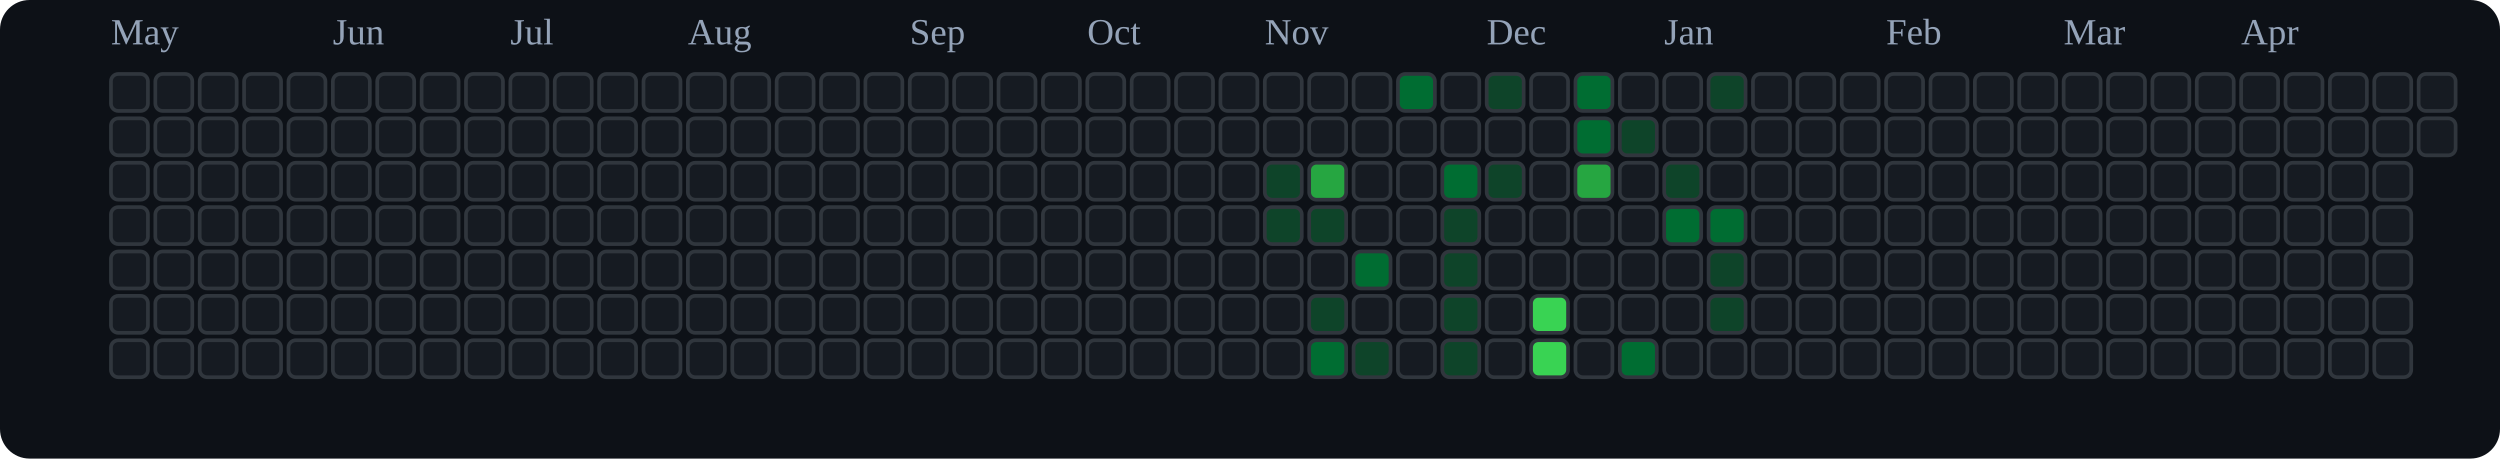
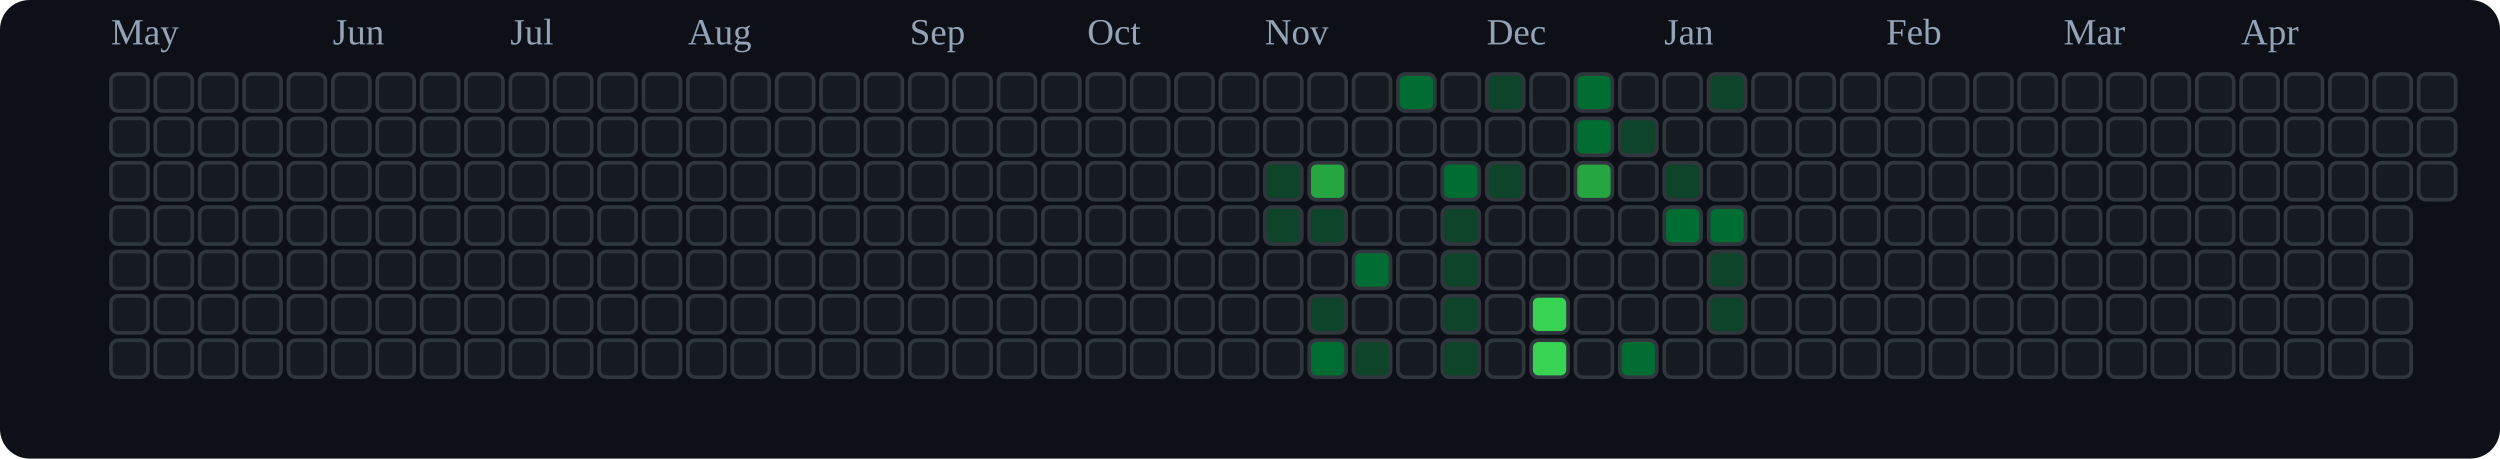
<svg xmlns="http://www.w3.org/2000/svg" viewBox="0 0 676 124" role="img" aria-label="tranhohoangvu Contributions (Dark)">
  <rect x="0" y="0" width="676" height="124" fill="#0d1117" rx="8" ry="8" />
  <text x="30" y="12" font-size="10" fill="#94a3b8">May</text>
  <text x="90" y="12" font-size="10" fill="#94a3b8">Jun</text>
  <text x="138" y="12" font-size="10" fill="#94a3b8">Jul</text>
  <text x="186" y="12" font-size="10" fill="#94a3b8">Aug</text>
  <text x="246" y="12" font-size="10" fill="#94a3b8">Sep</text>
  <text x="294" y="12" font-size="10" fill="#94a3b8">Oct</text>
  <text x="342" y="12" font-size="10" fill="#94a3b8">Nov</text>
  <text x="402" y="12" font-size="10" fill="#94a3b8">Dec</text>
  <text x="450" y="12" font-size="10" fill="#94a3b8">Jan</text>
  <text x="510" y="12" font-size="10" fill="#94a3b8">Feb</text>
  <text x="558" y="12" font-size="10" fill="#94a3b8">Mar</text>
  <text x="606" y="12" font-size="10" fill="#94a3b8">Apr</text>
  <rect x="30" y="20" width="10" height="10" rx="2" ry="2" fill="#161b22" stroke="#30363d" stroke-width="1" />
  <rect x="30" y="32" width="10" height="10" rx="2" ry="2" fill="#161b22" stroke="#30363d" stroke-width="1" />
  <rect x="30" y="44" width="10" height="10" rx="2" ry="2" fill="#161b22" stroke="#30363d" stroke-width="1" />
  <rect x="30" y="56" width="10" height="10" rx="2" ry="2" fill="#161b22" stroke="#30363d" stroke-width="1" />
  <rect x="30" y="68" width="10" height="10" rx="2" ry="2" fill="#161b22" stroke="#30363d" stroke-width="1" />
  <rect x="30" y="80" width="10" height="10" rx="2" ry="2" fill="#161b22" stroke="#30363d" stroke-width="1" />
  <rect x="30" y="92" width="10" height="10" rx="2" ry="2" fill="#161b22" stroke="#30363d" stroke-width="1" />
  <rect x="42" y="20" width="10" height="10" rx="2" ry="2" fill="#161b22" stroke="#30363d" stroke-width="1" />
  <rect x="42" y="32" width="10" height="10" rx="2" ry="2" fill="#161b22" stroke="#30363d" stroke-width="1" />
  <rect x="42" y="44" width="10" height="10" rx="2" ry="2" fill="#161b22" stroke="#30363d" stroke-width="1" />
  <rect x="42" y="56" width="10" height="10" rx="2" ry="2" fill="#161b22" stroke="#30363d" stroke-width="1" />
  <rect x="42" y="68" width="10" height="10" rx="2" ry="2" fill="#161b22" stroke="#30363d" stroke-width="1" />
  <rect x="42" y="80" width="10" height="10" rx="2" ry="2" fill="#161b22" stroke="#30363d" stroke-width="1" />
  <rect x="42" y="92" width="10" height="10" rx="2" ry="2" fill="#161b22" stroke="#30363d" stroke-width="1" />
  <rect x="54" y="20" width="10" height="10" rx="2" ry="2" fill="#161b22" stroke="#30363d" stroke-width="1" />
  <rect x="54" y="32" width="10" height="10" rx="2" ry="2" fill="#161b22" stroke="#30363d" stroke-width="1" />
  <rect x="54" y="44" width="10" height="10" rx="2" ry="2" fill="#161b22" stroke="#30363d" stroke-width="1" />
  <rect x="54" y="56" width="10" height="10" rx="2" ry="2" fill="#161b22" stroke="#30363d" stroke-width="1" />
  <rect x="54" y="68" width="10" height="10" rx="2" ry="2" fill="#161b22" stroke="#30363d" stroke-width="1" />
  <rect x="54" y="80" width="10" height="10" rx="2" ry="2" fill="#161b22" stroke="#30363d" stroke-width="1" />
  <rect x="54" y="92" width="10" height="10" rx="2" ry="2" fill="#161b22" stroke="#30363d" stroke-width="1" />
  <rect x="66" y="20" width="10" height="10" rx="2" ry="2" fill="#161b22" stroke="#30363d" stroke-width="1" />
  <rect x="66" y="32" width="10" height="10" rx="2" ry="2" fill="#161b22" stroke="#30363d" stroke-width="1" />
  <rect x="66" y="44" width="10" height="10" rx="2" ry="2" fill="#161b22" stroke="#30363d" stroke-width="1" />
  <rect x="66" y="56" width="10" height="10" rx="2" ry="2" fill="#161b22" stroke="#30363d" stroke-width="1" />
  <rect x="66" y="68" width="10" height="10" rx="2" ry="2" fill="#161b22" stroke="#30363d" stroke-width="1" />
  <rect x="66" y="80" width="10" height="10" rx="2" ry="2" fill="#161b22" stroke="#30363d" stroke-width="1" />
  <rect x="66" y="92" width="10" height="10" rx="2" ry="2" fill="#161b22" stroke="#30363d" stroke-width="1" />
  <rect x="78" y="20" width="10" height="10" rx="2" ry="2" fill="#161b22" stroke="#30363d" stroke-width="1" />
  <rect x="78" y="32" width="10" height="10" rx="2" ry="2" fill="#161b22" stroke="#30363d" stroke-width="1" />
  <rect x="78" y="44" width="10" height="10" rx="2" ry="2" fill="#161b22" stroke="#30363d" stroke-width="1" />
  <rect x="78" y="56" width="10" height="10" rx="2" ry="2" fill="#161b22" stroke="#30363d" stroke-width="1" />
  <rect x="78" y="68" width="10" height="10" rx="2" ry="2" fill="#161b22" stroke="#30363d" stroke-width="1" />
  <rect x="78" y="80" width="10" height="10" rx="2" ry="2" fill="#161b22" stroke="#30363d" stroke-width="1" />
  <rect x="78" y="92" width="10" height="10" rx="2" ry="2" fill="#161b22" stroke="#30363d" stroke-width="1" />
  <rect x="90" y="20" width="10" height="10" rx="2" ry="2" fill="#161b22" stroke="#30363d" stroke-width="1" />
  <rect x="90" y="32" width="10" height="10" rx="2" ry="2" fill="#161b22" stroke="#30363d" stroke-width="1" />
  <rect x="90" y="44" width="10" height="10" rx="2" ry="2" fill="#161b22" stroke="#30363d" stroke-width="1" />
  <rect x="90" y="56" width="10" height="10" rx="2" ry="2" fill="#161b22" stroke="#30363d" stroke-width="1" />
  <rect x="90" y="68" width="10" height="10" rx="2" ry="2" fill="#161b22" stroke="#30363d" stroke-width="1" />
  <rect x="90" y="80" width="10" height="10" rx="2" ry="2" fill="#161b22" stroke="#30363d" stroke-width="1" />
  <rect x="90" y="92" width="10" height="10" rx="2" ry="2" fill="#161b22" stroke="#30363d" stroke-width="1" />
  <rect x="102" y="20" width="10" height="10" rx="2" ry="2" fill="#161b22" stroke="#30363d" stroke-width="1" />
  <rect x="102" y="32" width="10" height="10" rx="2" ry="2" fill="#161b22" stroke="#30363d" stroke-width="1" />
  <rect x="102" y="44" width="10" height="10" rx="2" ry="2" fill="#161b22" stroke="#30363d" stroke-width="1" />
  <rect x="102" y="56" width="10" height="10" rx="2" ry="2" fill="#161b22" stroke="#30363d" stroke-width="1" />
  <rect x="102" y="68" width="10" height="10" rx="2" ry="2" fill="#161b22" stroke="#30363d" stroke-width="1" />
  <rect x="102" y="80" width="10" height="10" rx="2" ry="2" fill="#161b22" stroke="#30363d" stroke-width="1" />
  <rect x="102" y="92" width="10" height="10" rx="2" ry="2" fill="#161b22" stroke="#30363d" stroke-width="1" />
  <rect x="114" y="20" width="10" height="10" rx="2" ry="2" fill="#161b22" stroke="#30363d" stroke-width="1" />
  <rect x="114" y="32" width="10" height="10" rx="2" ry="2" fill="#161b22" stroke="#30363d" stroke-width="1" />
  <rect x="114" y="44" width="10" height="10" rx="2" ry="2" fill="#161b22" stroke="#30363d" stroke-width="1" />
  <rect x="114" y="56" width="10" height="10" rx="2" ry="2" fill="#161b22" stroke="#30363d" stroke-width="1" />
  <rect x="114" y="68" width="10" height="10" rx="2" ry="2" fill="#161b22" stroke="#30363d" stroke-width="1" />
  <rect x="114" y="80" width="10" height="10" rx="2" ry="2" fill="#161b22" stroke="#30363d" stroke-width="1" />
  <rect x="114" y="92" width="10" height="10" rx="2" ry="2" fill="#161b22" stroke="#30363d" stroke-width="1" />
  <rect x="126" y="20" width="10" height="10" rx="2" ry="2" fill="#161b22" stroke="#30363d" stroke-width="1" />
  <rect x="126" y="32" width="10" height="10" rx="2" ry="2" fill="#161b22" stroke="#30363d" stroke-width="1" />
  <rect x="126" y="44" width="10" height="10" rx="2" ry="2" fill="#161b22" stroke="#30363d" stroke-width="1" />
  <rect x="126" y="56" width="10" height="10" rx="2" ry="2" fill="#161b22" stroke="#30363d" stroke-width="1" />
  <rect x="126" y="68" width="10" height="10" rx="2" ry="2" fill="#161b22" stroke="#30363d" stroke-width="1" />
  <rect x="126" y="80" width="10" height="10" rx="2" ry="2" fill="#161b22" stroke="#30363d" stroke-width="1" />
  <rect x="126" y="92" width="10" height="10" rx="2" ry="2" fill="#161b22" stroke="#30363d" stroke-width="1" />
  <rect x="138" y="20" width="10" height="10" rx="2" ry="2" fill="#161b22" stroke="#30363d" stroke-width="1" />
  <rect x="138" y="32" width="10" height="10" rx="2" ry="2" fill="#161b22" stroke="#30363d" stroke-width="1" />
  <rect x="138" y="44" width="10" height="10" rx="2" ry="2" fill="#161b22" stroke="#30363d" stroke-width="1" />
  <rect x="138" y="56" width="10" height="10" rx="2" ry="2" fill="#161b22" stroke="#30363d" stroke-width="1" />
  <rect x="138" y="68" width="10" height="10" rx="2" ry="2" fill="#161b22" stroke="#30363d" stroke-width="1" />
  <rect x="138" y="80" width="10" height="10" rx="2" ry="2" fill="#161b22" stroke="#30363d" stroke-width="1" />
  <rect x="138" y="92" width="10" height="10" rx="2" ry="2" fill="#161b22" stroke="#30363d" stroke-width="1" />
  <rect x="150" y="20" width="10" height="10" rx="2" ry="2" fill="#161b22" stroke="#30363d" stroke-width="1" />
  <rect x="150" y="32" width="10" height="10" rx="2" ry="2" fill="#161b22" stroke="#30363d" stroke-width="1" />
  <rect x="150" y="44" width="10" height="10" rx="2" ry="2" fill="#161b22" stroke="#30363d" stroke-width="1" />
  <rect x="150" y="56" width="10" height="10" rx="2" ry="2" fill="#161b22" stroke="#30363d" stroke-width="1" />
  <rect x="150" y="68" width="10" height="10" rx="2" ry="2" fill="#161b22" stroke="#30363d" stroke-width="1" />
  <rect x="150" y="80" width="10" height="10" rx="2" ry="2" fill="#161b22" stroke="#30363d" stroke-width="1" />
  <rect x="150" y="92" width="10" height="10" rx="2" ry="2" fill="#161b22" stroke="#30363d" stroke-width="1" />
  <rect x="162" y="20" width="10" height="10" rx="2" ry="2" fill="#161b22" stroke="#30363d" stroke-width="1" />
  <rect x="162" y="32" width="10" height="10" rx="2" ry="2" fill="#161b22" stroke="#30363d" stroke-width="1" />
  <rect x="162" y="44" width="10" height="10" rx="2" ry="2" fill="#161b22" stroke="#30363d" stroke-width="1" />
  <rect x="162" y="56" width="10" height="10" rx="2" ry="2" fill="#161b22" stroke="#30363d" stroke-width="1" />
  <rect x="162" y="68" width="10" height="10" rx="2" ry="2" fill="#161b22" stroke="#30363d" stroke-width="1" />
  <rect x="162" y="80" width="10" height="10" rx="2" ry="2" fill="#161b22" stroke="#30363d" stroke-width="1" />
  <rect x="162" y="92" width="10" height="10" rx="2" ry="2" fill="#161b22" stroke="#30363d" stroke-width="1" />
  <rect x="174" y="20" width="10" height="10" rx="2" ry="2" fill="#161b22" stroke="#30363d" stroke-width="1" />
  <rect x="174" y="32" width="10" height="10" rx="2" ry="2" fill="#161b22" stroke="#30363d" stroke-width="1" />
  <rect x="174" y="44" width="10" height="10" rx="2" ry="2" fill="#161b22" stroke="#30363d" stroke-width="1" />
  <rect x="174" y="56" width="10" height="10" rx="2" ry="2" fill="#161b22" stroke="#30363d" stroke-width="1" />
  <rect x="174" y="68" width="10" height="10" rx="2" ry="2" fill="#161b22" stroke="#30363d" stroke-width="1" />
  <rect x="174" y="80" width="10" height="10" rx="2" ry="2" fill="#161b22" stroke="#30363d" stroke-width="1" />
  <rect x="174" y="92" width="10" height="10" rx="2" ry="2" fill="#161b22" stroke="#30363d" stroke-width="1" />
  <rect x="186" y="20" width="10" height="10" rx="2" ry="2" fill="#161b22" stroke="#30363d" stroke-width="1" />
  <rect x="186" y="32" width="10" height="10" rx="2" ry="2" fill="#161b22" stroke="#30363d" stroke-width="1" />
  <rect x="186" y="44" width="10" height="10" rx="2" ry="2" fill="#161b22" stroke="#30363d" stroke-width="1" />
  <rect x="186" y="56" width="10" height="10" rx="2" ry="2" fill="#161b22" stroke="#30363d" stroke-width="1" />
  <rect x="186" y="68" width="10" height="10" rx="2" ry="2" fill="#161b22" stroke="#30363d" stroke-width="1" />
  <rect x="186" y="80" width="10" height="10" rx="2" ry="2" fill="#161b22" stroke="#30363d" stroke-width="1" />
  <rect x="186" y="92" width="10" height="10" rx="2" ry="2" fill="#161b22" stroke="#30363d" stroke-width="1" />
  <rect x="198" y="20" width="10" height="10" rx="2" ry="2" fill="#161b22" stroke="#30363d" stroke-width="1" />
  <rect x="198" y="32" width="10" height="10" rx="2" ry="2" fill="#161b22" stroke="#30363d" stroke-width="1" />
  <rect x="198" y="44" width="10" height="10" rx="2" ry="2" fill="#161b22" stroke="#30363d" stroke-width="1" />
  <rect x="198" y="56" width="10" height="10" rx="2" ry="2" fill="#161b22" stroke="#30363d" stroke-width="1" />
  <rect x="198" y="68" width="10" height="10" rx="2" ry="2" fill="#161b22" stroke="#30363d" stroke-width="1" />
  <rect x="198" y="80" width="10" height="10" rx="2" ry="2" fill="#161b22" stroke="#30363d" stroke-width="1" />
  <rect x="198" y="92" width="10" height="10" rx="2" ry="2" fill="#161b22" stroke="#30363d" stroke-width="1" />
  <rect x="210" y="20" width="10" height="10" rx="2" ry="2" fill="#161b22" stroke="#30363d" stroke-width="1" />
  <rect x="210" y="32" width="10" height="10" rx="2" ry="2" fill="#161b22" stroke="#30363d" stroke-width="1" />
  <rect x="210" y="44" width="10" height="10" rx="2" ry="2" fill="#161b22" stroke="#30363d" stroke-width="1" />
  <rect x="210" y="56" width="10" height="10" rx="2" ry="2" fill="#161b22" stroke="#30363d" stroke-width="1" />
  <rect x="210" y="68" width="10" height="10" rx="2" ry="2" fill="#161b22" stroke="#30363d" stroke-width="1" />
  <rect x="210" y="80" width="10" height="10" rx="2" ry="2" fill="#161b22" stroke="#30363d" stroke-width="1" />
  <rect x="210" y="92" width="10" height="10" rx="2" ry="2" fill="#161b22" stroke="#30363d" stroke-width="1" />
  <rect x="222" y="20" width="10" height="10" rx="2" ry="2" fill="#161b22" stroke="#30363d" stroke-width="1" />
  <rect x="222" y="32" width="10" height="10" rx="2" ry="2" fill="#161b22" stroke="#30363d" stroke-width="1" />
  <rect x="222" y="44" width="10" height="10" rx="2" ry="2" fill="#161b22" stroke="#30363d" stroke-width="1" />
  <rect x="222" y="56" width="10" height="10" rx="2" ry="2" fill="#161b22" stroke="#30363d" stroke-width="1" />
  <rect x="222" y="68" width="10" height="10" rx="2" ry="2" fill="#161b22" stroke="#30363d" stroke-width="1" />
  <rect x="222" y="80" width="10" height="10" rx="2" ry="2" fill="#161b22" stroke="#30363d" stroke-width="1" />
  <rect x="222" y="92" width="10" height="10" rx="2" ry="2" fill="#161b22" stroke="#30363d" stroke-width="1" />
  <rect x="234" y="20" width="10" height="10" rx="2" ry="2" fill="#161b22" stroke="#30363d" stroke-width="1" />
  <rect x="234" y="32" width="10" height="10" rx="2" ry="2" fill="#161b22" stroke="#30363d" stroke-width="1" />
  <rect x="234" y="44" width="10" height="10" rx="2" ry="2" fill="#161b22" stroke="#30363d" stroke-width="1" />
  <rect x="234" y="56" width="10" height="10" rx="2" ry="2" fill="#161b22" stroke="#30363d" stroke-width="1" />
  <rect x="234" y="68" width="10" height="10" rx="2" ry="2" fill="#161b22" stroke="#30363d" stroke-width="1" />
  <rect x="234" y="80" width="10" height="10" rx="2" ry="2" fill="#161b22" stroke="#30363d" stroke-width="1" />
  <rect x="234" y="92" width="10" height="10" rx="2" ry="2" fill="#161b22" stroke="#30363d" stroke-width="1" />
  <rect x="246" y="20" width="10" height="10" rx="2" ry="2" fill="#161b22" stroke="#30363d" stroke-width="1" />
  <rect x="246" y="32" width="10" height="10" rx="2" ry="2" fill="#161b22" stroke="#30363d" stroke-width="1" />
  <rect x="246" y="44" width="10" height="10" rx="2" ry="2" fill="#161b22" stroke="#30363d" stroke-width="1" />
  <rect x="246" y="56" width="10" height="10" rx="2" ry="2" fill="#161b22" stroke="#30363d" stroke-width="1" />
  <rect x="246" y="68" width="10" height="10" rx="2" ry="2" fill="#161b22" stroke="#30363d" stroke-width="1" />
  <rect x="246" y="80" width="10" height="10" rx="2" ry="2" fill="#161b22" stroke="#30363d" stroke-width="1" />
  <rect x="246" y="92" width="10" height="10" rx="2" ry="2" fill="#161b22" stroke="#30363d" stroke-width="1" />
  <rect x="258" y="20" width="10" height="10" rx="2" ry="2" fill="#161b22" stroke="#30363d" stroke-width="1" />
  <rect x="258" y="32" width="10" height="10" rx="2" ry="2" fill="#161b22" stroke="#30363d" stroke-width="1" />
  <rect x="258" y="44" width="10" height="10" rx="2" ry="2" fill="#161b22" stroke="#30363d" stroke-width="1" />
  <rect x="258" y="56" width="10" height="10" rx="2" ry="2" fill="#161b22" stroke="#30363d" stroke-width="1" />
  <rect x="258" y="68" width="10" height="10" rx="2" ry="2" fill="#161b22" stroke="#30363d" stroke-width="1" />
  <rect x="258" y="80" width="10" height="10" rx="2" ry="2" fill="#161b22" stroke="#30363d" stroke-width="1" />
  <rect x="258" y="92" width="10" height="10" rx="2" ry="2" fill="#161b22" stroke="#30363d" stroke-width="1" />
  <rect x="270" y="20" width="10" height="10" rx="2" ry="2" fill="#161b22" stroke="#30363d" stroke-width="1" />
  <rect x="270" y="32" width="10" height="10" rx="2" ry="2" fill="#161b22" stroke="#30363d" stroke-width="1" />
  <rect x="270" y="44" width="10" height="10" rx="2" ry="2" fill="#161b22" stroke="#30363d" stroke-width="1" />
  <rect x="270" y="56" width="10" height="10" rx="2" ry="2" fill="#161b22" stroke="#30363d" stroke-width="1" />
  <rect x="270" y="68" width="10" height="10" rx="2" ry="2" fill="#161b22" stroke="#30363d" stroke-width="1" />
  <rect x="270" y="80" width="10" height="10" rx="2" ry="2" fill="#161b22" stroke="#30363d" stroke-width="1" />
  <rect x="270" y="92" width="10" height="10" rx="2" ry="2" fill="#161b22" stroke="#30363d" stroke-width="1" />
  <rect x="282" y="20" width="10" height="10" rx="2" ry="2" fill="#161b22" stroke="#30363d" stroke-width="1" />
  <rect x="282" y="32" width="10" height="10" rx="2" ry="2" fill="#161b22" stroke="#30363d" stroke-width="1" />
  <rect x="282" y="44" width="10" height="10" rx="2" ry="2" fill="#161b22" stroke="#30363d" stroke-width="1" />
  <rect x="282" y="56" width="10" height="10" rx="2" ry="2" fill="#161b22" stroke="#30363d" stroke-width="1" />
  <rect x="282" y="68" width="10" height="10" rx="2" ry="2" fill="#161b22" stroke="#30363d" stroke-width="1" />
  <rect x="282" y="80" width="10" height="10" rx="2" ry="2" fill="#161b22" stroke="#30363d" stroke-width="1" />
  <rect x="282" y="92" width="10" height="10" rx="2" ry="2" fill="#161b22" stroke="#30363d" stroke-width="1" />
  <rect x="294" y="20" width="10" height="10" rx="2" ry="2" fill="#161b22" stroke="#30363d" stroke-width="1" />
  <rect x="294" y="32" width="10" height="10" rx="2" ry="2" fill="#161b22" stroke="#30363d" stroke-width="1" />
  <rect x="294" y="44" width="10" height="10" rx="2" ry="2" fill="#161b22" stroke="#30363d" stroke-width="1" />
  <rect x="294" y="56" width="10" height="10" rx="2" ry="2" fill="#161b22" stroke="#30363d" stroke-width="1" />
  <rect x="294" y="68" width="10" height="10" rx="2" ry="2" fill="#161b22" stroke="#30363d" stroke-width="1" />
  <rect x="294" y="80" width="10" height="10" rx="2" ry="2" fill="#161b22" stroke="#30363d" stroke-width="1" />
  <rect x="294" y="92" width="10" height="10" rx="2" ry="2" fill="#161b22" stroke="#30363d" stroke-width="1" />
  <rect x="306" y="20" width="10" height="10" rx="2" ry="2" fill="#161b22" stroke="#30363d" stroke-width="1" />
  <rect x="306" y="32" width="10" height="10" rx="2" ry="2" fill="#161b22" stroke="#30363d" stroke-width="1" />
  <rect x="306" y="44" width="10" height="10" rx="2" ry="2" fill="#161b22" stroke="#30363d" stroke-width="1" />
  <rect x="306" y="56" width="10" height="10" rx="2" ry="2" fill="#161b22" stroke="#30363d" stroke-width="1" />
  <rect x="306" y="68" width="10" height="10" rx="2" ry="2" fill="#161b22" stroke="#30363d" stroke-width="1" />
  <rect x="306" y="80" width="10" height="10" rx="2" ry="2" fill="#161b22" stroke="#30363d" stroke-width="1" />
  <rect x="306" y="92" width="10" height="10" rx="2" ry="2" fill="#161b22" stroke="#30363d" stroke-width="1" />
  <rect x="318" y="20" width="10" height="10" rx="2" ry="2" fill="#161b22" stroke="#30363d" stroke-width="1" />
  <rect x="318" y="32" width="10" height="10" rx="2" ry="2" fill="#161b22" stroke="#30363d" stroke-width="1" />
  <rect x="318" y="44" width="10" height="10" rx="2" ry="2" fill="#161b22" stroke="#30363d" stroke-width="1" />
  <rect x="318" y="56" width="10" height="10" rx="2" ry="2" fill="#161b22" stroke="#30363d" stroke-width="1" />
  <rect x="318" y="68" width="10" height="10" rx="2" ry="2" fill="#161b22" stroke="#30363d" stroke-width="1" />
  <rect x="318" y="80" width="10" height="10" rx="2" ry="2" fill="#161b22" stroke="#30363d" stroke-width="1" />
  <rect x="318" y="92" width="10" height="10" rx="2" ry="2" fill="#161b22" stroke="#30363d" stroke-width="1" />
  <rect x="330" y="20" width="10" height="10" rx="2" ry="2" fill="#161b22" stroke="#30363d" stroke-width="1" />
  <rect x="330" y="32" width="10" height="10" rx="2" ry="2" fill="#161b22" stroke="#30363d" stroke-width="1" />
  <rect x="330" y="44" width="10" height="10" rx="2" ry="2" fill="#161b22" stroke="#30363d" stroke-width="1" />
  <rect x="330" y="56" width="10" height="10" rx="2" ry="2" fill="#161b22" stroke="#30363d" stroke-width="1" />
  <rect x="330" y="68" width="10" height="10" rx="2" ry="2" fill="#161b22" stroke="#30363d" stroke-width="1" />
  <rect x="330" y="80" width="10" height="10" rx="2" ry="2" fill="#161b22" stroke="#30363d" stroke-width="1" />
  <rect x="330" y="92" width="10" height="10" rx="2" ry="2" fill="#161b22" stroke="#30363d" stroke-width="1" />
  <rect x="342" y="20" width="10" height="10" rx="2" ry="2" fill="#161b22" stroke="#30363d" stroke-width="1" />
  <rect x="342" y="32" width="10" height="10" rx="2" ry="2" fill="#161b22" stroke="#30363d" stroke-width="1" />
  <rect x="342" y="44" width="10" height="10" rx="2" ry="2" fill="#0e4429" stroke="#30363d" stroke-width="1" />
  <rect x="342" y="56" width="10" height="10" rx="2" ry="2" fill="#0e4429" stroke="#30363d" stroke-width="1" />
  <rect x="342" y="68" width="10" height="10" rx="2" ry="2" fill="#161b22" stroke="#30363d" stroke-width="1" />
  <rect x="342" y="80" width="10" height="10" rx="2" ry="2" fill="#161b22" stroke="#30363d" stroke-width="1" />
  <rect x="342" y="92" width="10" height="10" rx="2" ry="2" fill="#161b22" stroke="#30363d" stroke-width="1" />
  <rect x="354" y="20" width="10" height="10" rx="2" ry="2" fill="#161b22" stroke="#30363d" stroke-width="1" />
  <rect x="354" y="32" width="10" height="10" rx="2" ry="2" fill="#161b22" stroke="#30363d" stroke-width="1" />
  <rect x="354" y="44" width="10" height="10" rx="2" ry="2" fill="#26a641" stroke="#30363d" stroke-width="1" />
  <rect x="354" y="56" width="10" height="10" rx="2" ry="2" fill="#0e4429" stroke="#30363d" stroke-width="1" />
  <rect x="354" y="68" width="10" height="10" rx="2" ry="2" fill="#161b22" stroke="#30363d" stroke-width="1" />
  <rect x="354" y="80" width="10" height="10" rx="2" ry="2" fill="#0e4429" stroke="#30363d" stroke-width="1" />
  <rect x="354" y="92" width="10" height="10" rx="2" ry="2" fill="#006d32" stroke="#30363d" stroke-width="1" />
  <rect x="366" y="20" width="10" height="10" rx="2" ry="2" fill="#161b22" stroke="#30363d" stroke-width="1" />
  <rect x="366" y="32" width="10" height="10" rx="2" ry="2" fill="#161b22" stroke="#30363d" stroke-width="1" />
  <rect x="366" y="44" width="10" height="10" rx="2" ry="2" fill="#161b22" stroke="#30363d" stroke-width="1" />
  <rect x="366" y="56" width="10" height="10" rx="2" ry="2" fill="#161b22" stroke="#30363d" stroke-width="1" />
  <rect x="366" y="68" width="10" height="10" rx="2" ry="2" fill="#006d32" stroke="#30363d" stroke-width="1" />
  <rect x="366" y="80" width="10" height="10" rx="2" ry="2" fill="#161b22" stroke="#30363d" stroke-width="1" />
  <rect x="366" y="92" width="10" height="10" rx="2" ry="2" fill="#0e4429" stroke="#30363d" stroke-width="1" />
  <rect x="378" y="20" width="10" height="10" rx="2" ry="2" fill="#006d32" stroke="#30363d" stroke-width="1" />
  <rect x="378" y="32" width="10" height="10" rx="2" ry="2" fill="#161b22" stroke="#30363d" stroke-width="1" />
  <rect x="378" y="44" width="10" height="10" rx="2" ry="2" fill="#161b22" stroke="#30363d" stroke-width="1" />
  <rect x="378" y="56" width="10" height="10" rx="2" ry="2" fill="#161b22" stroke="#30363d" stroke-width="1" />
  <rect x="378" y="68" width="10" height="10" rx="2" ry="2" fill="#161b22" stroke="#30363d" stroke-width="1" />
  <rect x="378" y="80" width="10" height="10" rx="2" ry="2" fill="#161b22" stroke="#30363d" stroke-width="1" />
  <rect x="378" y="92" width="10" height="10" rx="2" ry="2" fill="#161b22" stroke="#30363d" stroke-width="1" />
  <rect x="390" y="20" width="10" height="10" rx="2" ry="2" fill="#161b22" stroke="#30363d" stroke-width="1" />
  <rect x="390" y="32" width="10" height="10" rx="2" ry="2" fill="#161b22" stroke="#30363d" stroke-width="1" />
  <rect x="390" y="44" width="10" height="10" rx="2" ry="2" fill="#006d32" stroke="#30363d" stroke-width="1" />
  <rect x="390" y="56" width="10" height="10" rx="2" ry="2" fill="#0e4429" stroke="#30363d" stroke-width="1" />
  <rect x="390" y="68" width="10" height="10" rx="2" ry="2" fill="#0e4429" stroke="#30363d" stroke-width="1" />
  <rect x="390" y="80" width="10" height="10" rx="2" ry="2" fill="#0e4429" stroke="#30363d" stroke-width="1" />
  <rect x="390" y="92" width="10" height="10" rx="2" ry="2" fill="#0e4429" stroke="#30363d" stroke-width="1" />
  <rect x="402" y="20" width="10" height="10" rx="2" ry="2" fill="#0e4429" stroke="#30363d" stroke-width="1" />
  <rect x="402" y="32" width="10" height="10" rx="2" ry="2" fill="#161b22" stroke="#30363d" stroke-width="1" />
  <rect x="402" y="44" width="10" height="10" rx="2" ry="2" fill="#0e4429" stroke="#30363d" stroke-width="1" />
  <rect x="402" y="56" width="10" height="10" rx="2" ry="2" fill="#161b22" stroke="#30363d" stroke-width="1" />
  <rect x="402" y="68" width="10" height="10" rx="2" ry="2" fill="#161b22" stroke="#30363d" stroke-width="1" />
  <rect x="402" y="80" width="10" height="10" rx="2" ry="2" fill="#161b22" stroke="#30363d" stroke-width="1" />
  <rect x="402" y="92" width="10" height="10" rx="2" ry="2" fill="#161b22" stroke="#30363d" stroke-width="1" />
  <rect x="414" y="20" width="10" height="10" rx="2" ry="2" fill="#161b22" stroke="#30363d" stroke-width="1" />
  <rect x="414" y="32" width="10" height="10" rx="2" ry="2" fill="#161b22" stroke="#30363d" stroke-width="1" />
  <rect x="414" y="44" width="10" height="10" rx="2" ry="2" fill="#161b22" stroke="#30363d" stroke-width="1" />
  <rect x="414" y="56" width="10" height="10" rx="2" ry="2" fill="#161b22" stroke="#30363d" stroke-width="1" />
  <rect x="414" y="68" width="10" height="10" rx="2" ry="2" fill="#161b22" stroke="#30363d" stroke-width="1" />
  <rect x="414" y="80" width="10" height="10" rx="2" ry="2" fill="#39d353" stroke="#30363d" stroke-width="1" />
  <rect x="414" y="92" width="10" height="10" rx="2" ry="2" fill="#39d353" stroke="#30363d" stroke-width="1" />
  <rect x="426" y="20" width="10" height="10" rx="2" ry="2" fill="#006d32" stroke="#30363d" stroke-width="1" />
  <rect x="426" y="32" width="10" height="10" rx="2" ry="2" fill="#006d32" stroke="#30363d" stroke-width="1" />
  <rect x="426" y="44" width="10" height="10" rx="2" ry="2" fill="#26a641" stroke="#30363d" stroke-width="1" />
  <rect x="426" y="56" width="10" height="10" rx="2" ry="2" fill="#161b22" stroke="#30363d" stroke-width="1" />
  <rect x="426" y="68" width="10" height="10" rx="2" ry="2" fill="#161b22" stroke="#30363d" stroke-width="1" />
  <rect x="426" y="80" width="10" height="10" rx="2" ry="2" fill="#161b22" stroke="#30363d" stroke-width="1" />
  <rect x="426" y="92" width="10" height="10" rx="2" ry="2" fill="#161b22" stroke="#30363d" stroke-width="1" />
  <rect x="438" y="20" width="10" height="10" rx="2" ry="2" fill="#161b22" stroke="#30363d" stroke-width="1" />
  <rect x="438" y="32" width="10" height="10" rx="2" ry="2" fill="#0e4429" stroke="#30363d" stroke-width="1" />
  <rect x="438" y="44" width="10" height="10" rx="2" ry="2" fill="#161b22" stroke="#30363d" stroke-width="1" />
  <rect x="438" y="56" width="10" height="10" rx="2" ry="2" fill="#161b22" stroke="#30363d" stroke-width="1" />
  <rect x="438" y="68" width="10" height="10" rx="2" ry="2" fill="#161b22" stroke="#30363d" stroke-width="1" />
  <rect x="438" y="80" width="10" height="10" rx="2" ry="2" fill="#161b22" stroke="#30363d" stroke-width="1" />
  <rect x="438" y="92" width="10" height="10" rx="2" ry="2" fill="#006d32" stroke="#30363d" stroke-width="1" />
  <rect x="450" y="20" width="10" height="10" rx="2" ry="2" fill="#161b22" stroke="#30363d" stroke-width="1" />
  <rect x="450" y="32" width="10" height="10" rx="2" ry="2" fill="#161b22" stroke="#30363d" stroke-width="1" />
  <rect x="450" y="44" width="10" height="10" rx="2" ry="2" fill="#0e4429" stroke="#30363d" stroke-width="1" />
  <rect x="450" y="56" width="10" height="10" rx="2" ry="2" fill="#006d32" stroke="#30363d" stroke-width="1" />
  <rect x="450" y="68" width="10" height="10" rx="2" ry="2" fill="#161b22" stroke="#30363d" stroke-width="1" />
  <rect x="450" y="80" width="10" height="10" rx="2" ry="2" fill="#161b22" stroke="#30363d" stroke-width="1" />
  <rect x="450" y="92" width="10" height="10" rx="2" ry="2" fill="#161b22" stroke="#30363d" stroke-width="1" />
  <rect x="462" y="20" width="10" height="10" rx="2" ry="2" fill="#0e4429" stroke="#30363d" stroke-width="1" />
  <rect x="462" y="32" width="10" height="10" rx="2" ry="2" fill="#161b22" stroke="#30363d" stroke-width="1" />
  <rect x="462" y="44" width="10" height="10" rx="2" ry="2" fill="#161b22" stroke="#30363d" stroke-width="1" />
  <rect x="462" y="56" width="10" height="10" rx="2" ry="2" fill="#006d32" stroke="#30363d" stroke-width="1" />
  <rect x="462" y="68" width="10" height="10" rx="2" ry="2" fill="#0e4429" stroke="#30363d" stroke-width="1" />
  <rect x="462" y="80" width="10" height="10" rx="2" ry="2" fill="#0e4429" stroke="#30363d" stroke-width="1" />
  <rect x="462" y="92" width="10" height="10" rx="2" ry="2" fill="#161b22" stroke="#30363d" stroke-width="1" />
  <rect x="474" y="20" width="10" height="10" rx="2" ry="2" fill="#161b22" stroke="#30363d" stroke-width="1" />
  <rect x="474" y="32" width="10" height="10" rx="2" ry="2" fill="#161b22" stroke="#30363d" stroke-width="1" />
  <rect x="474" y="44" width="10" height="10" rx="2" ry="2" fill="#161b22" stroke="#30363d" stroke-width="1" />
  <rect x="474" y="56" width="10" height="10" rx="2" ry="2" fill="#161b22" stroke="#30363d" stroke-width="1" />
  <rect x="474" y="68" width="10" height="10" rx="2" ry="2" fill="#161b22" stroke="#30363d" stroke-width="1" />
  <rect x="474" y="80" width="10" height="10" rx="2" ry="2" fill="#161b22" stroke="#30363d" stroke-width="1" />
  <rect x="474" y="92" width="10" height="10" rx="2" ry="2" fill="#161b22" stroke="#30363d" stroke-width="1" />
  <rect x="486" y="20" width="10" height="10" rx="2" ry="2" fill="#161b22" stroke="#30363d" stroke-width="1" />
  <rect x="486" y="32" width="10" height="10" rx="2" ry="2" fill="#161b22" stroke="#30363d" stroke-width="1" />
  <rect x="486" y="44" width="10" height="10" rx="2" ry="2" fill="#161b22" stroke="#30363d" stroke-width="1" />
  <rect x="486" y="56" width="10" height="10" rx="2" ry="2" fill="#161b22" stroke="#30363d" stroke-width="1" />
  <rect x="486" y="68" width="10" height="10" rx="2" ry="2" fill="#161b22" stroke="#30363d" stroke-width="1" />
  <rect x="486" y="80" width="10" height="10" rx="2" ry="2" fill="#161b22" stroke="#30363d" stroke-width="1" />
  <rect x="486" y="92" width="10" height="10" rx="2" ry="2" fill="#161b22" stroke="#30363d" stroke-width="1" />
  <rect x="498" y="20" width="10" height="10" rx="2" ry="2" fill="#161b22" stroke="#30363d" stroke-width="1" />
  <rect x="498" y="32" width="10" height="10" rx="2" ry="2" fill="#161b22" stroke="#30363d" stroke-width="1" />
  <rect x="498" y="44" width="10" height="10" rx="2" ry="2" fill="#161b22" stroke="#30363d" stroke-width="1" />
  <rect x="498" y="56" width="10" height="10" rx="2" ry="2" fill="#161b22" stroke="#30363d" stroke-width="1" />
  <rect x="498" y="68" width="10" height="10" rx="2" ry="2" fill="#161b22" stroke="#30363d" stroke-width="1" />
  <rect x="498" y="80" width="10" height="10" rx="2" ry="2" fill="#161b22" stroke="#30363d" stroke-width="1" />
  <rect x="498" y="92" width="10" height="10" rx="2" ry="2" fill="#161b22" stroke="#30363d" stroke-width="1" />
  <rect x="510" y="20" width="10" height="10" rx="2" ry="2" fill="#161b22" stroke="#30363d" stroke-width="1" />
  <rect x="510" y="32" width="10" height="10" rx="2" ry="2" fill="#161b22" stroke="#30363d" stroke-width="1" />
  <rect x="510" y="44" width="10" height="10" rx="2" ry="2" fill="#161b22" stroke="#30363d" stroke-width="1" />
  <rect x="510" y="56" width="10" height="10" rx="2" ry="2" fill="#161b22" stroke="#30363d" stroke-width="1" />
  <rect x="510" y="68" width="10" height="10" rx="2" ry="2" fill="#161b22" stroke="#30363d" stroke-width="1" />
  <rect x="510" y="80" width="10" height="10" rx="2" ry="2" fill="#161b22" stroke="#30363d" stroke-width="1" />
  <rect x="510" y="92" width="10" height="10" rx="2" ry="2" fill="#161b22" stroke="#30363d" stroke-width="1" />
  <rect x="522" y="20" width="10" height="10" rx="2" ry="2" fill="#161b22" stroke="#30363d" stroke-width="1" />
  <rect x="522" y="32" width="10" height="10" rx="2" ry="2" fill="#161b22" stroke="#30363d" stroke-width="1" />
  <rect x="522" y="44" width="10" height="10" rx="2" ry="2" fill="#161b22" stroke="#30363d" stroke-width="1" />
  <rect x="522" y="56" width="10" height="10" rx="2" ry="2" fill="#161b22" stroke="#30363d" stroke-width="1" />
  <rect x="522" y="68" width="10" height="10" rx="2" ry="2" fill="#161b22" stroke="#30363d" stroke-width="1" />
  <rect x="522" y="80" width="10" height="10" rx="2" ry="2" fill="#161b22" stroke="#30363d" stroke-width="1" />
  <rect x="522" y="92" width="10" height="10" rx="2" ry="2" fill="#161b22" stroke="#30363d" stroke-width="1" />
  <rect x="534" y="20" width="10" height="10" rx="2" ry="2" fill="#161b22" stroke="#30363d" stroke-width="1" />
  <rect x="534" y="32" width="10" height="10" rx="2" ry="2" fill="#161b22" stroke="#30363d" stroke-width="1" />
  <rect x="534" y="44" width="10" height="10" rx="2" ry="2" fill="#161b22" stroke="#30363d" stroke-width="1" />
  <rect x="534" y="56" width="10" height="10" rx="2" ry="2" fill="#161b22" stroke="#30363d" stroke-width="1" />
  <rect x="534" y="68" width="10" height="10" rx="2" ry="2" fill="#161b22" stroke="#30363d" stroke-width="1" />
  <rect x="534" y="80" width="10" height="10" rx="2" ry="2" fill="#161b22" stroke="#30363d" stroke-width="1" />
  <rect x="534" y="92" width="10" height="10" rx="2" ry="2" fill="#161b22" stroke="#30363d" stroke-width="1" />
  <rect x="546" y="20" width="10" height="10" rx="2" ry="2" fill="#161b22" stroke="#30363d" stroke-width="1" />
  <rect x="546" y="32" width="10" height="10" rx="2" ry="2" fill="#161b22" stroke="#30363d" stroke-width="1" />
  <rect x="546" y="44" width="10" height="10" rx="2" ry="2" fill="#161b22" stroke="#30363d" stroke-width="1" />
  <rect x="546" y="56" width="10" height="10" rx="2" ry="2" fill="#161b22" stroke="#30363d" stroke-width="1" />
  <rect x="546" y="68" width="10" height="10" rx="2" ry="2" fill="#161b22" stroke="#30363d" stroke-width="1" />
  <rect x="546" y="80" width="10" height="10" rx="2" ry="2" fill="#161b22" stroke="#30363d" stroke-width="1" />
  <rect x="546" y="92" width="10" height="10" rx="2" ry="2" fill="#161b22" stroke="#30363d" stroke-width="1" />
  <rect x="558" y="20" width="10" height="10" rx="2" ry="2" fill="#161b22" stroke="#30363d" stroke-width="1" />
  <rect x="558" y="32" width="10" height="10" rx="2" ry="2" fill="#161b22" stroke="#30363d" stroke-width="1" />
  <rect x="558" y="44" width="10" height="10" rx="2" ry="2" fill="#161b22" stroke="#30363d" stroke-width="1" />
  <rect x="558" y="56" width="10" height="10" rx="2" ry="2" fill="#161b22" stroke="#30363d" stroke-width="1" />
  <rect x="558" y="68" width="10" height="10" rx="2" ry="2" fill="#161b22" stroke="#30363d" stroke-width="1" />
  <rect x="558" y="80" width="10" height="10" rx="2" ry="2" fill="#161b22" stroke="#30363d" stroke-width="1" />
  <rect x="558" y="92" width="10" height="10" rx="2" ry="2" fill="#161b22" stroke="#30363d" stroke-width="1" />
  <rect x="570" y="20" width="10" height="10" rx="2" ry="2" fill="#161b22" stroke="#30363d" stroke-width="1" />
  <rect x="570" y="32" width="10" height="10" rx="2" ry="2" fill="#161b22" stroke="#30363d" stroke-width="1" />
  <rect x="570" y="44" width="10" height="10" rx="2" ry="2" fill="#161b22" stroke="#30363d" stroke-width="1" />
  <rect x="570" y="56" width="10" height="10" rx="2" ry="2" fill="#161b22" stroke="#30363d" stroke-width="1" />
  <rect x="570" y="68" width="10" height="10" rx="2" ry="2" fill="#161b22" stroke="#30363d" stroke-width="1" />
  <rect x="570" y="80" width="10" height="10" rx="2" ry="2" fill="#161b22" stroke="#30363d" stroke-width="1" />
  <rect x="570" y="92" width="10" height="10" rx="2" ry="2" fill="#161b22" stroke="#30363d" stroke-width="1" />
  <rect x="582" y="20" width="10" height="10" rx="2" ry="2" fill="#161b22" stroke="#30363d" stroke-width="1" />
  <rect x="582" y="32" width="10" height="10" rx="2" ry="2" fill="#161b22" stroke="#30363d" stroke-width="1" />
  <rect x="582" y="44" width="10" height="10" rx="2" ry="2" fill="#161b22" stroke="#30363d" stroke-width="1" />
  <rect x="582" y="56" width="10" height="10" rx="2" ry="2" fill="#161b22" stroke="#30363d" stroke-width="1" />
  <rect x="582" y="68" width="10" height="10" rx="2" ry="2" fill="#161b22" stroke="#30363d" stroke-width="1" />
  <rect x="582" y="80" width="10" height="10" rx="2" ry="2" fill="#161b22" stroke="#30363d" stroke-width="1" />
  <rect x="582" y="92" width="10" height="10" rx="2" ry="2" fill="#161b22" stroke="#30363d" stroke-width="1" />
  <rect x="594" y="20" width="10" height="10" rx="2" ry="2" fill="#161b22" stroke="#30363d" stroke-width="1" />
  <rect x="594" y="32" width="10" height="10" rx="2" ry="2" fill="#161b22" stroke="#30363d" stroke-width="1" />
  <rect x="594" y="44" width="10" height="10" rx="2" ry="2" fill="#161b22" stroke="#30363d" stroke-width="1" />
  <rect x="594" y="56" width="10" height="10" rx="2" ry="2" fill="#161b22" stroke="#30363d" stroke-width="1" />
  <rect x="594" y="68" width="10" height="10" rx="2" ry="2" fill="#161b22" stroke="#30363d" stroke-width="1" />
  <rect x="594" y="80" width="10" height="10" rx="2" ry="2" fill="#161b22" stroke="#30363d" stroke-width="1" />
  <rect x="594" y="92" width="10" height="10" rx="2" ry="2" fill="#161b22" stroke="#30363d" stroke-width="1" />
  <rect x="606" y="20" width="10" height="10" rx="2" ry="2" fill="#161b22" stroke="#30363d" stroke-width="1" />
  <rect x="606" y="32" width="10" height="10" rx="2" ry="2" fill="#161b22" stroke="#30363d" stroke-width="1" />
  <rect x="606" y="44" width="10" height="10" rx="2" ry="2" fill="#161b22" stroke="#30363d" stroke-width="1" />
  <rect x="606" y="56" width="10" height="10" rx="2" ry="2" fill="#161b22" stroke="#30363d" stroke-width="1" />
  <rect x="606" y="68" width="10" height="10" rx="2" ry="2" fill="#161b22" stroke="#30363d" stroke-width="1" />
  <rect x="606" y="80" width="10" height="10" rx="2" ry="2" fill="#161b22" stroke="#30363d" stroke-width="1" />
  <rect x="606" y="92" width="10" height="10" rx="2" ry="2" fill="#161b22" stroke="#30363d" stroke-width="1" />
  <rect x="618" y="20" width="10" height="10" rx="2" ry="2" fill="#161b22" stroke="#30363d" stroke-width="1" />
  <rect x="618" y="32" width="10" height="10" rx="2" ry="2" fill="#161b22" stroke="#30363d" stroke-width="1" />
  <rect x="618" y="44" width="10" height="10" rx="2" ry="2" fill="#161b22" stroke="#30363d" stroke-width="1" />
  <rect x="618" y="56" width="10" height="10" rx="2" ry="2" fill="#161b22" stroke="#30363d" stroke-width="1" />
  <rect x="618" y="68" width="10" height="10" rx="2" ry="2" fill="#161b22" stroke="#30363d" stroke-width="1" />
  <rect x="618" y="80" width="10" height="10" rx="2" ry="2" fill="#161b22" stroke="#30363d" stroke-width="1" />
  <rect x="618" y="92" width="10" height="10" rx="2" ry="2" fill="#161b22" stroke="#30363d" stroke-width="1" />
  <rect x="630" y="20" width="10" height="10" rx="2" ry="2" fill="#161b22" stroke="#30363d" stroke-width="1" />
  <rect x="630" y="32" width="10" height="10" rx="2" ry="2" fill="#161b22" stroke="#30363d" stroke-width="1" />
  <rect x="630" y="44" width="10" height="10" rx="2" ry="2" fill="#161b22" stroke="#30363d" stroke-width="1" />
  <rect x="630" y="56" width="10" height="10" rx="2" ry="2" fill="#161b22" stroke="#30363d" stroke-width="1" />
  <rect x="630" y="68" width="10" height="10" rx="2" ry="2" fill="#161b22" stroke="#30363d" stroke-width="1" />
  <rect x="630" y="80" width="10" height="10" rx="2" ry="2" fill="#161b22" stroke="#30363d" stroke-width="1" />
  <rect x="630" y="92" width="10" height="10" rx="2" ry="2" fill="#161b22" stroke="#30363d" stroke-width="1" />
  <rect x="642" y="20" width="10" height="10" rx="2" ry="2" fill="#161b22" stroke="#30363d" stroke-width="1" />
  <rect x="642" y="32" width="10" height="10" rx="2" ry="2" fill="#161b22" stroke="#30363d" stroke-width="1" />
  <rect x="642" y="44" width="10" height="10" rx="2" ry="2" fill="#161b22" stroke="#30363d" stroke-width="1" />
  <rect x="642" y="56" width="10" height="10" rx="2" ry="2" fill="#161b22" stroke="#30363d" stroke-width="1" />
  <rect x="642" y="68" width="10" height="10" rx="2" ry="2" fill="#161b22" stroke="#30363d" stroke-width="1" />
  <rect x="642" y="80" width="10" height="10" rx="2" ry="2" fill="#161b22" stroke="#30363d" stroke-width="1" />
  <rect x="642" y="92" width="10" height="10" rx="2" ry="2" fill="#161b22" stroke="#30363d" stroke-width="1" />
  <rect x="654" y="20" width="10" height="10" rx="2" ry="2" fill="#161b22" stroke="#30363d" stroke-width="1" />
  <rect x="654" y="32" width="10" height="10" rx="2" ry="2" fill="#161b22" stroke="#30363d" stroke-width="1" />
+   <rect x="654" y="44" width="10" height="10" rx="2" ry="2" fill="#161b22" stroke="#30363d" stroke-width="1" />
</svg>
